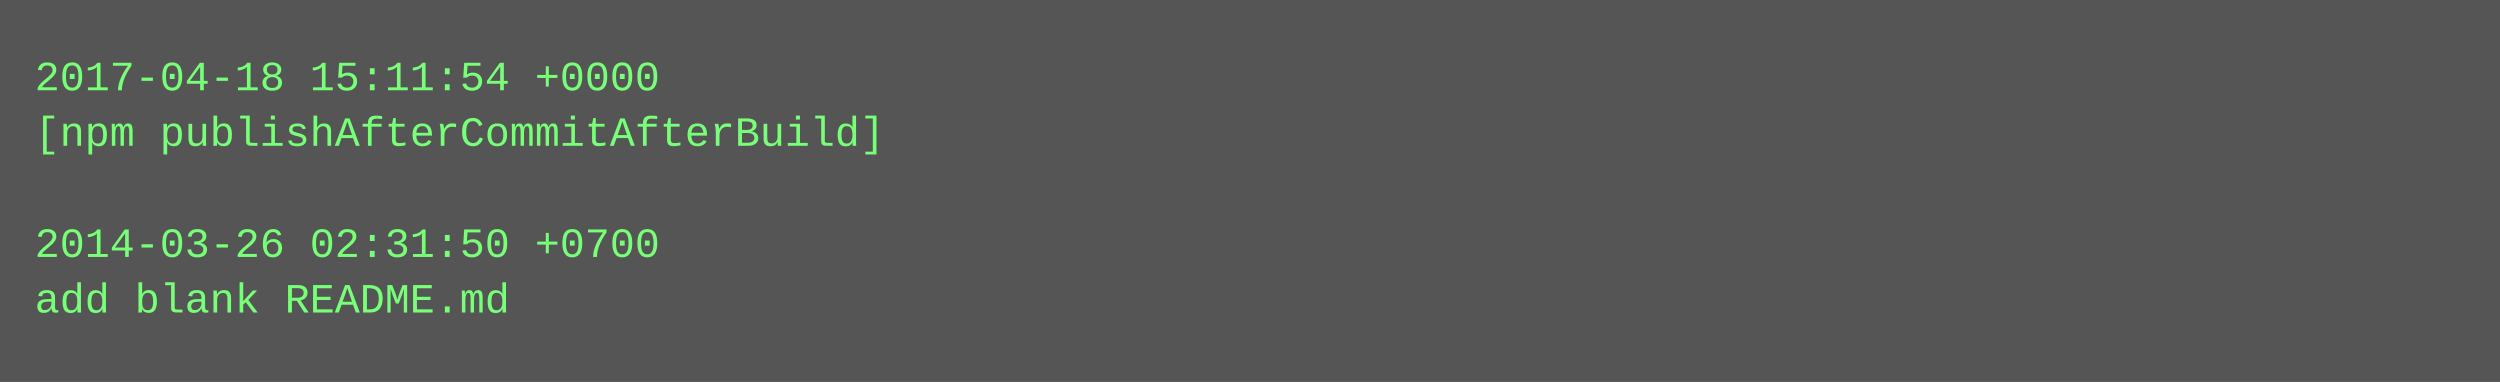
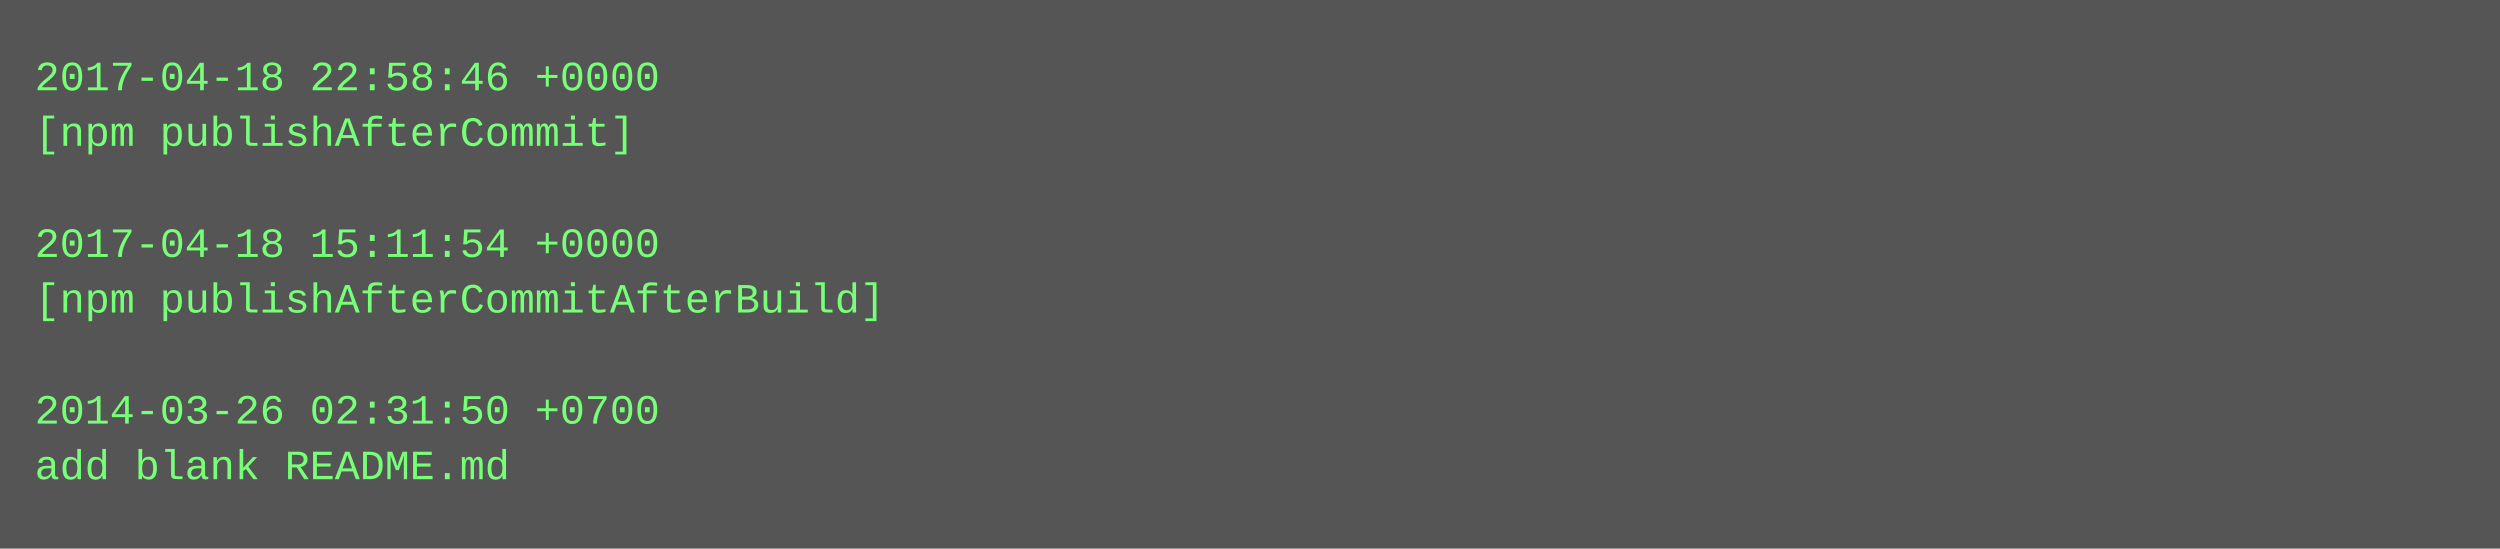
- <svg xmlns="http://www.w3.org/2000/svg" height="110" width="720">
-   <rect height="110" fill="#555" width="720" />
+ <svg xmlns="http://www.w3.org/2000/svg" height="158" width="720">
+   <rect height="158" fill="#555" width="720" />
  <text fill="#7f7" font-family="Courier New" font-size="12" xml:space="preserve">
-     <tspan x="10" y="26">2017-04-18 15:11:54 +0000</tspan>
-     <tspan x="10" y="42">[npm publishAfterCommitAfterBuild]</tspan>
+     <tspan x="10" y="26">2017-04-18 22:58:46 +0000</tspan>
+     <tspan x="10" y="42">[npm publishAfterCommit]</tspan>
    <tspan x="10" y="58" />
-     <tspan x="10" y="74">2014-03-26 02:31:50 +0700</tspan>
-     <tspan x="10" y="90">add blank README.md</tspan>
+     <tspan x="10" y="74">2017-04-18 15:11:54 +0000</tspan>
+     <tspan x="10" y="90">[npm publishAfterCommitAfterBuild]</tspan>
+     <tspan x="10" y="106" />
+     <tspan x="10" y="122">2014-03-26 02:31:50 +0700</tspan>
+     <tspan x="10" y="138">add blank README.md</tspan>
  </text>
</svg>
